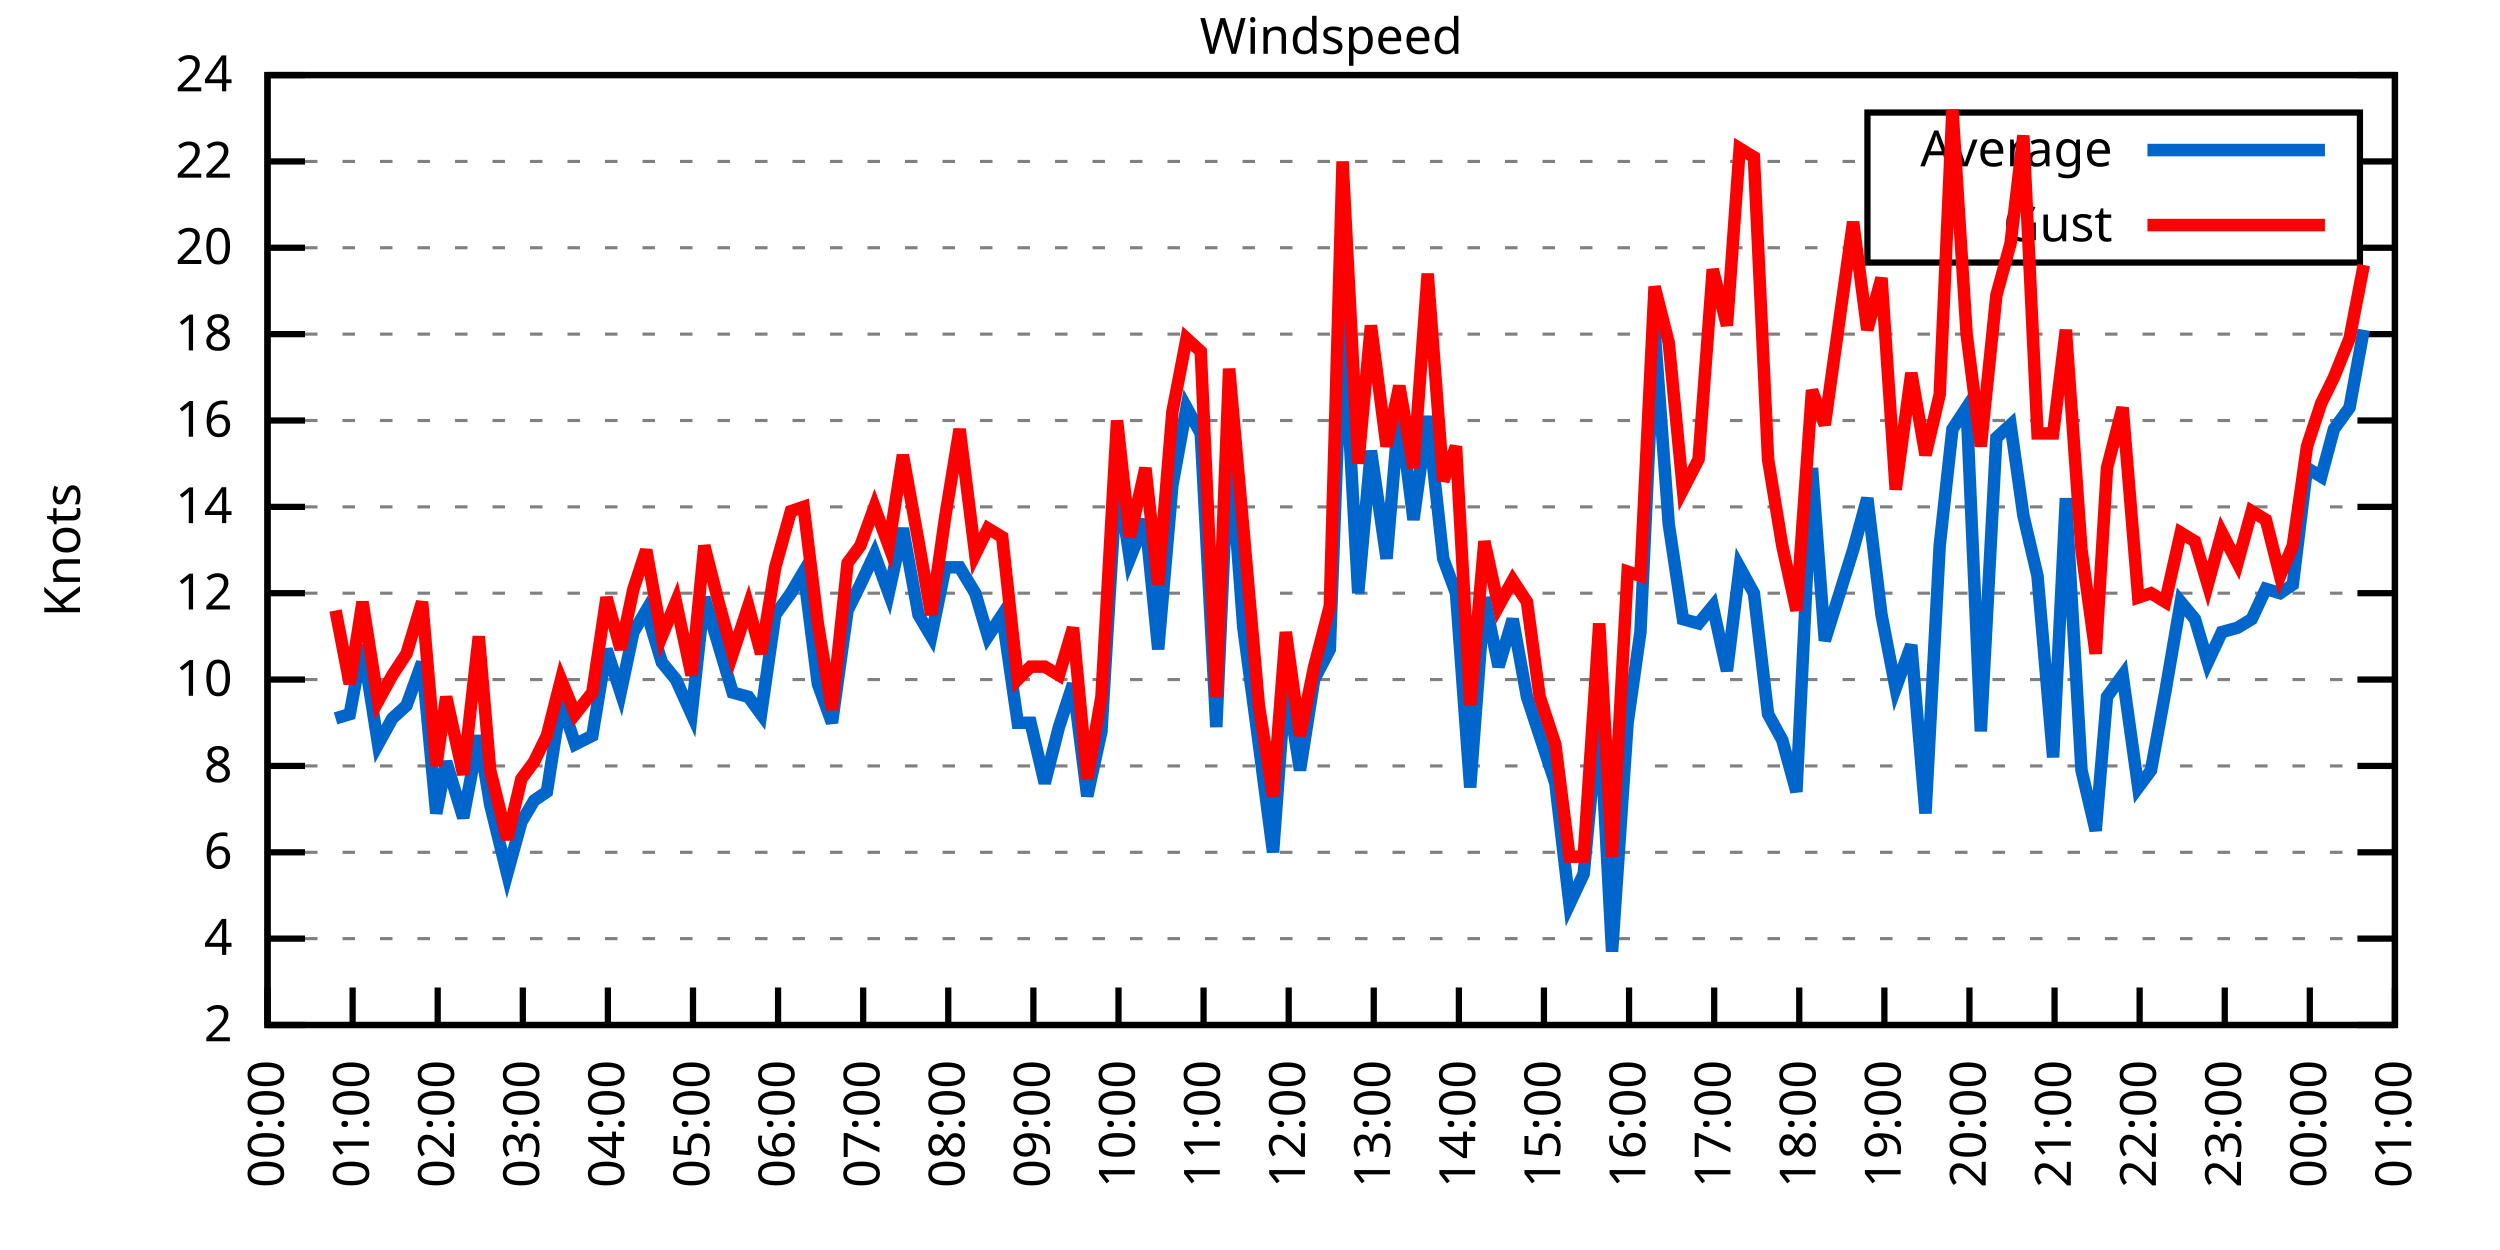
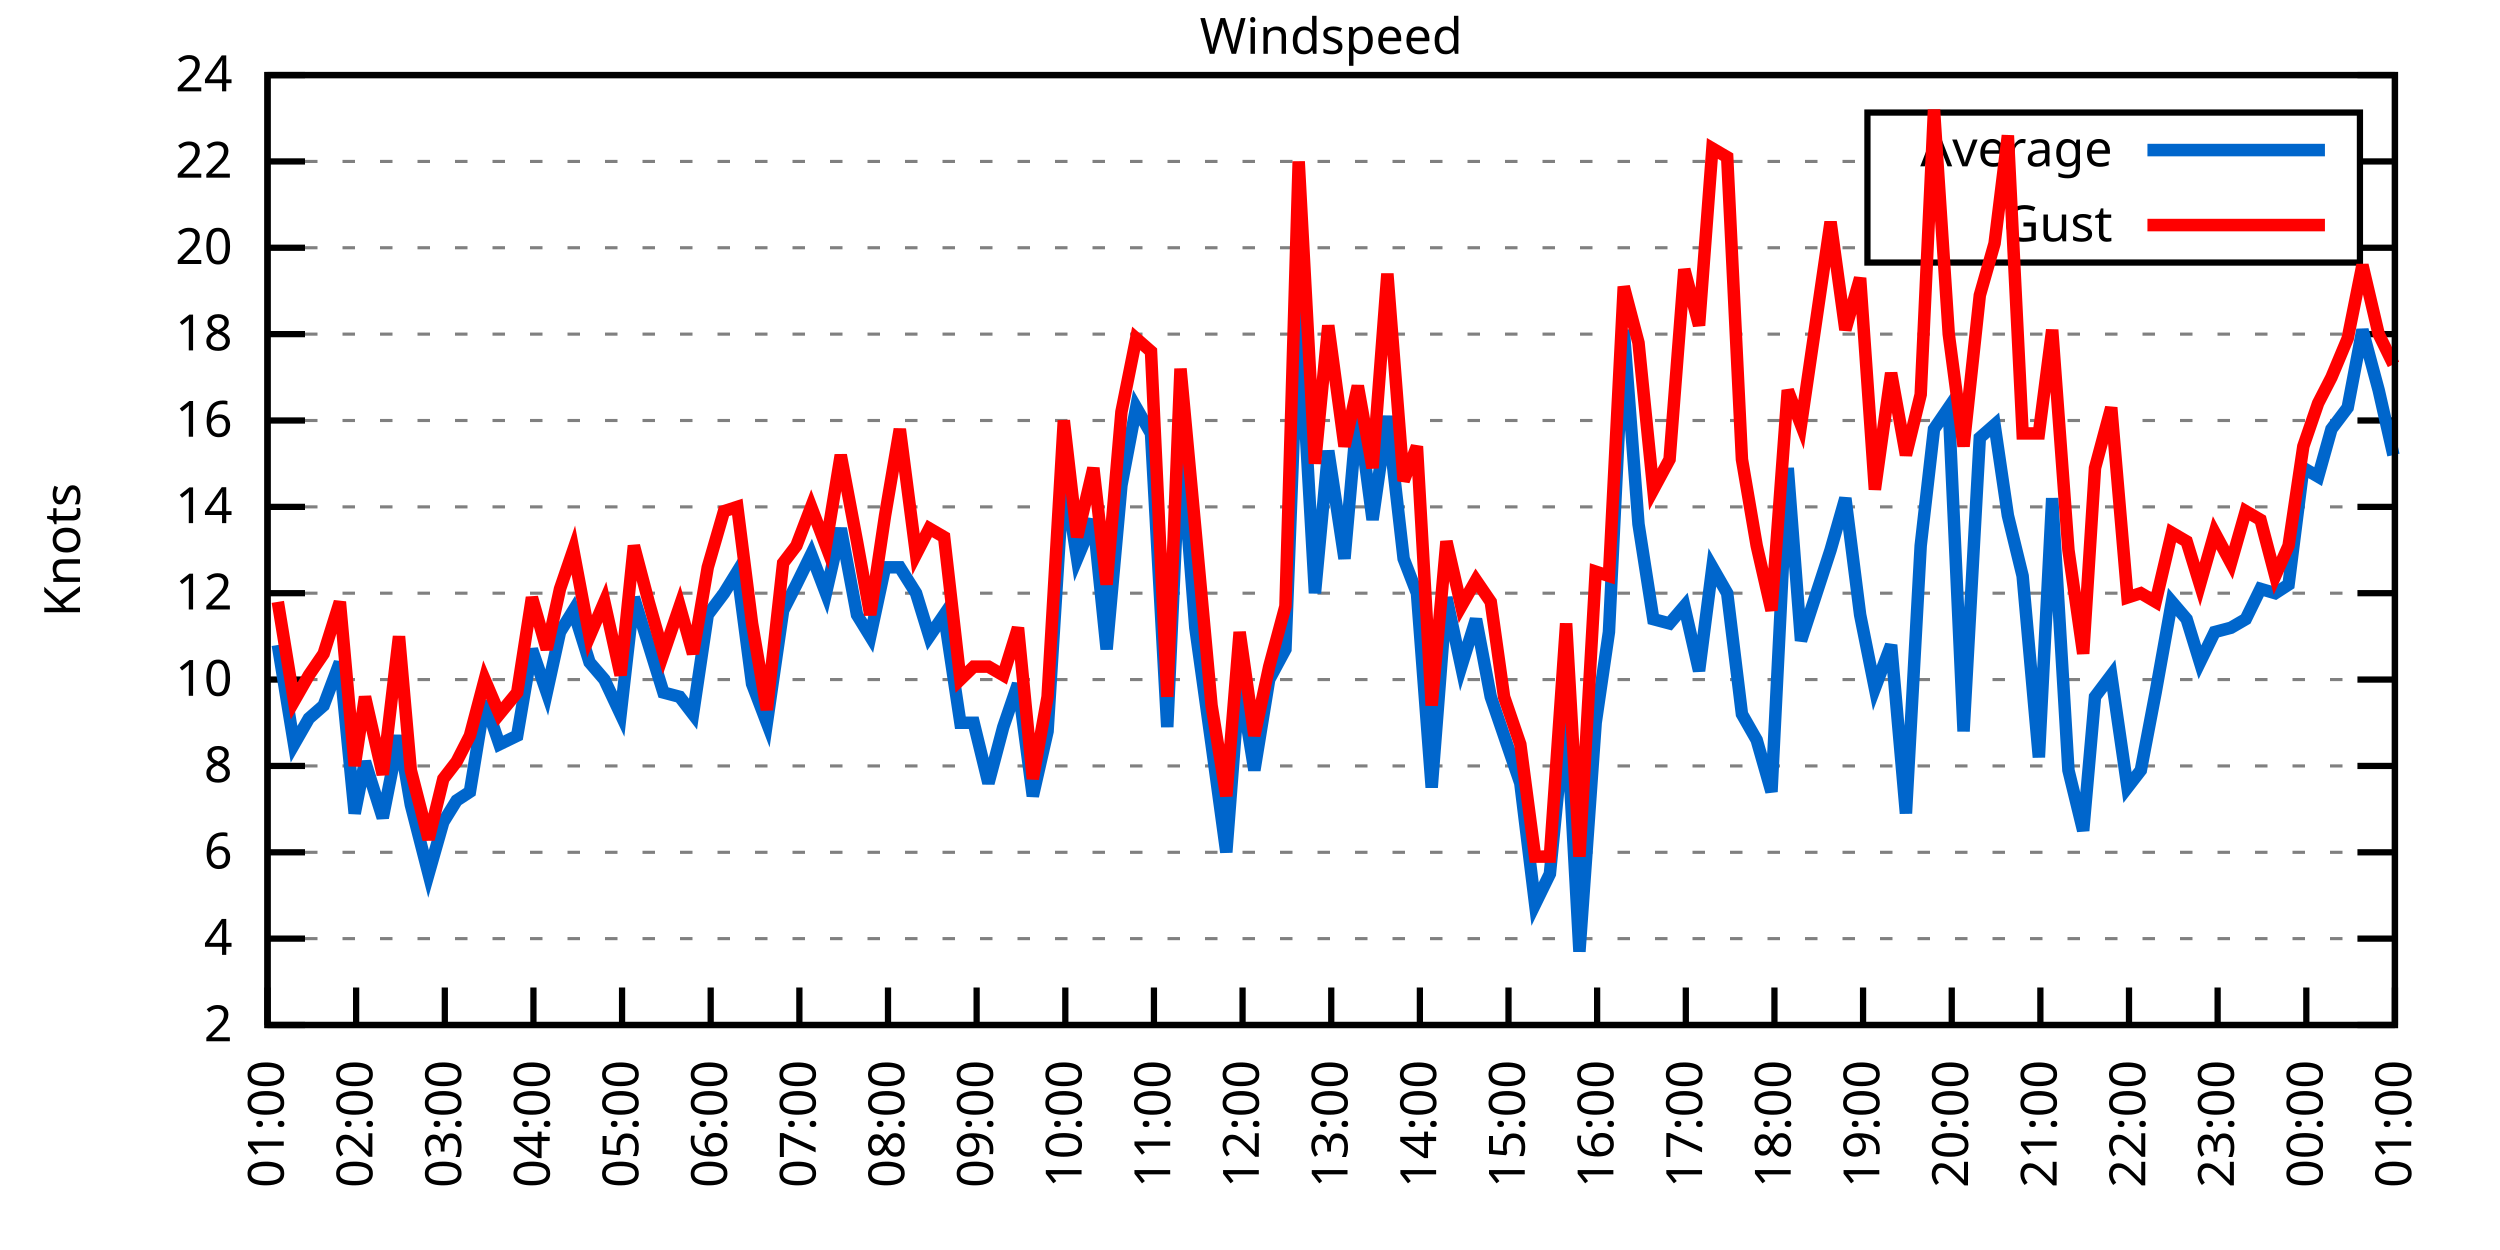
<svg xmlns="http://www.w3.org/2000/svg" xmlns:xlink="http://www.w3.org/1999/xlink" width="400" height="200" viewBox="0 0 400 200">
  <g id="gnuplot_canvas">
    <rect x="0" y="0" width="400" height="200" fill="none" />
    <defs>
      <circle id="gpDot" r="0.5" stroke-width="0.5" stroke="currentColor" />
      <path id="gpPt0" stroke-width="0.333" stroke="currentColor" d="M-1,0 h2 M0,-1 v2" />
      <path id="gpPt1" stroke-width="0.333" stroke="currentColor" d="M-1,-1 L1,1 M1,-1 L-1,1" />
      <path id="gpPt2" stroke-width="0.333" stroke="currentColor" d="M-1,0 L1,0 M0,-1 L0,1 M-1,-1 L1,1 M-1,1 L1,-1" />
      <rect id="gpPt3" stroke-width="0.333" stroke="currentColor" x="-1" y="-1" width="2" height="2" />
      <rect id="gpPt4" stroke-width="0.333" stroke="currentColor" fill="currentColor" x="-1" y="-1" width="2" height="2" />
      <circle id="gpPt5" stroke-width="0.333" stroke="currentColor" cx="0" cy="0" r="1" />
      <use xlink:href="#gpPt5" id="gpPt6" fill="currentColor" stroke="none" />
      <path id="gpPt7" stroke-width="0.333" stroke="currentColor" d="M0,-1.33 L-1.33,0.67 L1.33,0.67 z" />
      <use xlink:href="#gpPt7" id="gpPt8" fill="currentColor" stroke="none" />
      <use xlink:href="#gpPt7" id="gpPt9" stroke="currentColor" transform="rotate(180)" />
      <use xlink:href="#gpPt9" id="gpPt10" fill="currentColor" stroke="none" />
      <use xlink:href="#gpPt3" id="gpPt11" stroke="currentColor" transform="rotate(45)" />
      <use xlink:href="#gpPt11" id="gpPt12" fill="currentColor" stroke="none" />
      <path id="gpPt13" stroke-width="0.333" stroke="currentColor" d="M0,1.330 L1.265,0.411 L0.782,-1.067 L-0.782,-1.076 L-1.265,0.411 z" />
      <use xlink:href="#gpPt13" id="gpPt14" fill="currentColor" stroke="none" />
      <filter id="textbox" filterUnits="objectBoundingBox" x="0" y="0" height="1" width="1">
        <feFlood flood-color="white" flood-opacity="1" result="bgnd" />
        <feComposite in="SourceGraphic" in2="bgnd" operator="atop" />
      </filter>
      <filter id="greybox" filterUnits="objectBoundingBox" x="0" y="0" height="1" width="1">
        <feFlood flood-color="lightgrey" flood-opacity="1" result="grey" />
        <feComposite in="SourceGraphic" in2="grey" operator="atop" />
      </filter>
    </defs>
    <g fill="none" color="white" stroke="currentColor" stroke-width="1.00" stroke-linecap="butt" stroke-linejoin="miter">
</g>
    <g fill="none" color="black" stroke="currentColor" stroke-width="1.00" stroke-linecap="butt" stroke-linejoin="miter">
      <g stroke="none" shape-rendering="crispEdges">
        <polygon fill="rgb(255, 255, 255)" points="42.80,164.00 383.18,164.00 383.18,12.02 42.80,12.02 " />
      </g>
    </g>
    <g fill="none" color="black" stroke="currentColor" stroke-width="1.00" stroke-linecap="butt" stroke-linejoin="miter">
</g>
    <g fill="none" color="black" stroke="black" stroke-width="0.50" stroke-linecap="butt" stroke-linejoin="miter">
</g>
    <g fill="none" color="gray" stroke="currentColor" stroke-width="0.50" stroke-linecap="butt" stroke-linejoin="miter">
      <path stroke="gray" stroke-dasharray="2,4" class="gridline" d="M42.80,164.00 L383.19,164.00  " />
    </g>
    <g fill="none" color="gray" stroke="gray" stroke-width="1.00" stroke-linecap="butt" stroke-linejoin="miter">
</g>
    <g fill="none" color="black" stroke="currentColor" stroke-width="1.00" stroke-linecap="butt" stroke-linejoin="miter">
      <path stroke="black" d="M42.80,164.00 L48.80,164.00 M383.19,164.00 L377.19,164.00  " />
      <g transform="translate(37.20,166.60)" stroke="none" fill="black" font-family="Sans" font-size="8.00" text-anchor="end">
        <text>
          <tspan font-family="Sans"> 2</tspan>
        </text>
      </g>
    </g>
    <g fill="none" color="black" stroke="currentColor" stroke-width="1.00" stroke-linecap="butt" stroke-linejoin="miter">
</g>
    <g fill="none" color="black" stroke="black" stroke-width="0.50" stroke-linecap="butt" stroke-linejoin="miter">
</g>
    <g fill="none" color="gray" stroke="currentColor" stroke-width="0.50" stroke-linecap="butt" stroke-linejoin="miter">
      <path stroke="gray" stroke-dasharray="2,4" class="gridline" d="M42.80,150.18 L383.19,150.18  " />
    </g>
    <g fill="none" color="gray" stroke="gray" stroke-width="1.00" stroke-linecap="butt" stroke-linejoin="miter">
</g>
    <g fill="none" color="black" stroke="currentColor" stroke-width="1.00" stroke-linecap="butt" stroke-linejoin="miter">
      <path stroke="black" d="M42.80,150.18 L48.80,150.18 M383.19,150.18 L377.19,150.18  " />
      <g transform="translate(37.20,152.78)" stroke="none" fill="black" font-family="Sans" font-size="8.00" text-anchor="end">
        <text>
          <tspan font-family="Sans"> 4</tspan>
        </text>
      </g>
    </g>
    <g fill="none" color="black" stroke="currentColor" stroke-width="1.00" stroke-linecap="butt" stroke-linejoin="miter">
</g>
    <g fill="none" color="black" stroke="black" stroke-width="0.50" stroke-linecap="butt" stroke-linejoin="miter">
</g>
    <g fill="none" color="gray" stroke="currentColor" stroke-width="0.50" stroke-linecap="butt" stroke-linejoin="miter">
      <path stroke="gray" stroke-dasharray="2,4" class="gridline" d="M42.80,136.37 L383.19,136.37  " />
    </g>
    <g fill="none" color="gray" stroke="gray" stroke-width="1.00" stroke-linecap="butt" stroke-linejoin="miter">
</g>
    <g fill="none" color="black" stroke="currentColor" stroke-width="1.00" stroke-linecap="butt" stroke-linejoin="miter">
      <path stroke="black" d="M42.80,136.37 L48.80,136.37 M383.19,136.37 L377.19,136.37  " />
      <g transform="translate(37.20,138.97)" stroke="none" fill="black" font-family="Sans" font-size="8.00" text-anchor="end">
        <text>
          <tspan font-family="Sans"> 6</tspan>
        </text>
      </g>
    </g>
    <g fill="none" color="black" stroke="currentColor" stroke-width="1.00" stroke-linecap="butt" stroke-linejoin="miter">
</g>
    <g fill="none" color="black" stroke="black" stroke-width="0.50" stroke-linecap="butt" stroke-linejoin="miter">
</g>
    <g fill="none" color="gray" stroke="currentColor" stroke-width="0.50" stroke-linecap="butt" stroke-linejoin="miter">
      <path stroke="gray" stroke-dasharray="2,4" class="gridline" d="M42.80,122.55 L383.19,122.55  " />
    </g>
    <g fill="none" color="gray" stroke="gray" stroke-width="1.00" stroke-linecap="butt" stroke-linejoin="miter">
</g>
    <g fill="none" color="black" stroke="currentColor" stroke-width="1.00" stroke-linecap="butt" stroke-linejoin="miter">
      <path stroke="black" d="M42.80,122.55 L48.80,122.55 M383.19,122.55 L377.19,122.55  " />
      <g transform="translate(37.20,125.15)" stroke="none" fill="black" font-family="Sans" font-size="8.00" text-anchor="end">
        <text>
          <tspan font-family="Sans"> 8</tspan>
        </text>
      </g>
    </g>
    <g fill="none" color="black" stroke="currentColor" stroke-width="1.00" stroke-linecap="butt" stroke-linejoin="miter">
</g>
    <g fill="none" color="black" stroke="black" stroke-width="0.50" stroke-linecap="butt" stroke-linejoin="miter">
</g>
    <g fill="none" color="gray" stroke="currentColor" stroke-width="0.50" stroke-linecap="butt" stroke-linejoin="miter">
      <path stroke="gray" stroke-dasharray="2,4" class="gridline" d="M42.80,108.73 L383.19,108.73  " />
    </g>
    <g fill="none" color="gray" stroke="gray" stroke-width="1.00" stroke-linecap="butt" stroke-linejoin="miter">
</g>
    <g fill="none" color="black" stroke="currentColor" stroke-width="1.00" stroke-linecap="butt" stroke-linejoin="miter">
      <path stroke="black" d="M42.80,108.73 L48.80,108.73 M383.19,108.73 L377.19,108.73  " />
      <g transform="translate(37.20,111.33)" stroke="none" fill="black" font-family="Sans" font-size="8.00" text-anchor="end">
        <text>
          <tspan font-family="Sans"> 10</tspan>
        </text>
      </g>
    </g>
    <g fill="none" color="black" stroke="currentColor" stroke-width="1.00" stroke-linecap="butt" stroke-linejoin="miter">
</g>
    <g fill="none" color="black" stroke="black" stroke-width="0.50" stroke-linecap="butt" stroke-linejoin="miter">
</g>
    <g fill="none" color="gray" stroke="currentColor" stroke-width="0.50" stroke-linecap="butt" stroke-linejoin="miter">
      <path stroke="gray" stroke-dasharray="2,4" class="gridline" d="M42.80,94.91 L383.19,94.91  " />
    </g>
    <g fill="none" color="gray" stroke="gray" stroke-width="1.00" stroke-linecap="butt" stroke-linejoin="miter">
</g>
    <g fill="none" color="black" stroke="currentColor" stroke-width="1.00" stroke-linecap="butt" stroke-linejoin="miter">
      <path stroke="black" d="M42.80,94.91 L48.80,94.91 M383.19,94.91 L377.19,94.91  " />
      <g transform="translate(37.20,97.51)" stroke="none" fill="black" font-family="Sans" font-size="8.00" text-anchor="end">
        <text>
          <tspan font-family="Sans"> 12</tspan>
        </text>
      </g>
    </g>
    <g fill="none" color="black" stroke="currentColor" stroke-width="1.00" stroke-linecap="butt" stroke-linejoin="miter">
</g>
    <g fill="none" color="black" stroke="black" stroke-width="0.50" stroke-linecap="butt" stroke-linejoin="miter">
</g>
    <g fill="none" color="gray" stroke="currentColor" stroke-width="0.50" stroke-linecap="butt" stroke-linejoin="miter">
      <path stroke="gray" stroke-dasharray="2,4" class="gridline" d="M42.80,81.10 L383.19,81.10  " />
    </g>
    <g fill="none" color="gray" stroke="gray" stroke-width="1.00" stroke-linecap="butt" stroke-linejoin="miter">
</g>
    <g fill="none" color="black" stroke="currentColor" stroke-width="1.00" stroke-linecap="butt" stroke-linejoin="miter">
      <path stroke="black" d="M42.80,81.10 L48.80,81.10 M383.19,81.10 L377.19,81.10  " />
      <g transform="translate(37.20,83.70)" stroke="none" fill="black" font-family="Sans" font-size="8.00" text-anchor="end">
        <text>
          <tspan font-family="Sans"> 14</tspan>
        </text>
      </g>
    </g>
    <g fill="none" color="black" stroke="currentColor" stroke-width="1.00" stroke-linecap="butt" stroke-linejoin="miter">
</g>
    <g fill="none" color="black" stroke="black" stroke-width="0.50" stroke-linecap="butt" stroke-linejoin="miter">
</g>
    <g fill="none" color="gray" stroke="currentColor" stroke-width="0.50" stroke-linecap="butt" stroke-linejoin="miter">
      <path stroke="gray" stroke-dasharray="2,4" class="gridline" d="M42.80,67.28 L383.19,67.28  " />
    </g>
    <g fill="none" color="gray" stroke="gray" stroke-width="1.00" stroke-linecap="butt" stroke-linejoin="miter">
</g>
    <g fill="none" color="black" stroke="currentColor" stroke-width="1.00" stroke-linecap="butt" stroke-linejoin="miter">
      <path stroke="black" d="M42.80,67.28 L48.80,67.28 M383.19,67.28 L377.19,67.28  " />
      <g transform="translate(37.20,69.88)" stroke="none" fill="black" font-family="Sans" font-size="8.00" text-anchor="end">
        <text>
          <tspan font-family="Sans"> 16</tspan>
        </text>
      </g>
    </g>
    <g fill="none" color="black" stroke="currentColor" stroke-width="1.00" stroke-linecap="butt" stroke-linejoin="miter">
</g>
    <g fill="none" color="black" stroke="black" stroke-width="0.50" stroke-linecap="butt" stroke-linejoin="miter">
</g>
    <g fill="none" color="gray" stroke="currentColor" stroke-width="0.50" stroke-linecap="butt" stroke-linejoin="miter">
      <path stroke="gray" stroke-dasharray="2,4" class="gridline" d="M42.80,53.46 L383.19,53.46  " />
    </g>
    <g fill="none" color="gray" stroke="gray" stroke-width="1.00" stroke-linecap="butt" stroke-linejoin="miter">
</g>
    <g fill="none" color="black" stroke="currentColor" stroke-width="1.00" stroke-linecap="butt" stroke-linejoin="miter">
      <path stroke="black" d="M42.80,53.46 L48.80,53.46 M383.19,53.46 L377.19,53.46  " />
      <g transform="translate(37.20,56.06)" stroke="none" fill="black" font-family="Sans" font-size="8.00" text-anchor="end">
        <text>
          <tspan font-family="Sans"> 18</tspan>
        </text>
      </g>
    </g>
    <g fill="none" color="black" stroke="currentColor" stroke-width="1.00" stroke-linecap="butt" stroke-linejoin="miter">
</g>
    <g fill="none" color="black" stroke="black" stroke-width="0.50" stroke-linecap="butt" stroke-linejoin="miter">
</g>
    <g fill="none" color="gray" stroke="currentColor" stroke-width="0.50" stroke-linecap="butt" stroke-linejoin="miter">
      <path stroke="gray" stroke-dasharray="2,4" class="gridline" d="M42.80,39.64 L298.79,39.64 M377.59,39.64 L383.19,39.64  " />
    </g>
    <g fill="none" color="gray" stroke="gray" stroke-width="1.00" stroke-linecap="butt" stroke-linejoin="miter">
</g>
    <g fill="none" color="black" stroke="currentColor" stroke-width="1.00" stroke-linecap="butt" stroke-linejoin="miter">
      <path stroke="black" d="M42.80,39.64 L48.80,39.64 M383.19,39.64 L377.19,39.64  " />
      <g transform="translate(37.20,42.24)" stroke="none" fill="black" font-family="Sans" font-size="8.00" text-anchor="end">
        <text>
          <tspan font-family="Sans"> 20</tspan>
        </text>
      </g>
    </g>
    <g fill="none" color="black" stroke="currentColor" stroke-width="1.00" stroke-linecap="butt" stroke-linejoin="miter">
</g>
    <g fill="none" color="black" stroke="black" stroke-width="0.50" stroke-linecap="butt" stroke-linejoin="miter">
</g>
    <g fill="none" color="gray" stroke="currentColor" stroke-width="0.50" stroke-linecap="butt" stroke-linejoin="miter">
      <path stroke="gray" stroke-dasharray="2,4" class="gridline" d="M42.80,25.83 L298.79,25.83 M377.59,25.83 L383.19,25.83  " />
    </g>
    <g fill="none" color="gray" stroke="gray" stroke-width="1.00" stroke-linecap="butt" stroke-linejoin="miter">
</g>
    <g fill="none" color="black" stroke="currentColor" stroke-width="1.00" stroke-linecap="butt" stroke-linejoin="miter">
      <path stroke="black" d="M42.80,25.83 L48.80,25.83 M383.19,25.83 L377.19,25.83  " />
      <g transform="translate(37.20,28.43)" stroke="none" fill="black" font-family="Sans" font-size="8.00" text-anchor="end">
        <text>
          <tspan font-family="Sans"> 22</tspan>
        </text>
      </g>
    </g>
    <g fill="none" color="black" stroke="currentColor" stroke-width="1.00" stroke-linecap="butt" stroke-linejoin="miter">
</g>
    <g fill="none" color="black" stroke="black" stroke-width="0.50" stroke-linecap="butt" stroke-linejoin="miter">
</g>
    <g fill="none" color="gray" stroke="currentColor" stroke-width="0.50" stroke-linecap="butt" stroke-linejoin="miter">
      <path stroke="gray" stroke-dasharray="2,4" class="gridline" d="M42.80,12.01 L383.19,12.01  " />
    </g>
    <g fill="none" color="gray" stroke="gray" stroke-width="1.00" stroke-linecap="butt" stroke-linejoin="miter">
</g>
    <g fill="none" color="black" stroke="currentColor" stroke-width="1.00" stroke-linecap="butt" stroke-linejoin="miter">
      <path stroke="black" d="M42.80,12.01 L48.80,12.01 M383.19,12.01 L377.19,12.01  " />
      <g transform="translate(37.20,14.61)" stroke="none" fill="black" font-family="Sans" font-size="8.00" text-anchor="end">
        <text>
          <tspan font-family="Sans"> 24</tspan>
        </text>
      </g>
    </g>
    <g fill="none" color="black" stroke="currentColor" stroke-width="1.00" stroke-linecap="butt" stroke-linejoin="miter">
      <path stroke="black" d="M42.80,164.00 L42.80,158.00  " />
      <g transform="translate(45.40,169.60) rotate(270.00)" stroke="none" fill="black" font-family="Sans" font-size="8.00" text-anchor="end">
        <text>
-           <tspan font-family="Sans">00:00</tspan>
-         </text>
-       </g>
-     </g>
-     <g fill="none" color="black" stroke="currentColor" stroke-width="1.00" stroke-linecap="butt" stroke-linejoin="miter">
-       <path stroke="black" d="M56.42,164.00 L56.42,158.00  " />
-       <g transform="translate(59.02,169.60) rotate(270.00)" stroke="none" fill="black" font-family="Sans" font-size="8.00" text-anchor="end">
-         <text>
          <tspan font-family="Sans">01:00</tspan>
        </text>
      </g>
    </g>
    <g fill="none" color="black" stroke="currentColor" stroke-width="1.00" stroke-linecap="butt" stroke-linejoin="miter">
-       <path stroke="black" d="M70.03,164.00 L70.03,158.00  " />
-       <g transform="translate(72.63,169.60) rotate(270.00)" stroke="none" fill="black" font-family="Sans" font-size="8.00" text-anchor="end">
+       <path stroke="black" d="M56.98,164.00 L56.98,158.00  " />
+       <g transform="translate(59.58,169.60) rotate(270.00)" stroke="none" fill="black" font-family="Sans" font-size="8.00" text-anchor="end">
        <text>
          <tspan font-family="Sans">02:00</tspan>
        </text>
      </g>
    </g>
    <g fill="none" color="black" stroke="currentColor" stroke-width="1.00" stroke-linecap="butt" stroke-linejoin="miter">
-       <path stroke="black" d="M83.65,164.00 L83.65,158.00  " />
-       <g transform="translate(86.25,169.60) rotate(270.00)" stroke="none" fill="black" font-family="Sans" font-size="8.00" text-anchor="end">
+       <path stroke="black" d="M71.17,164.00 L71.17,158.00  " />
+       <g transform="translate(73.77,169.60) rotate(270.00)" stroke="none" fill="black" font-family="Sans" font-size="8.00" text-anchor="end">
        <text>
          <tspan font-family="Sans">03:00</tspan>
        </text>
      </g>
    </g>
    <g fill="none" color="black" stroke="currentColor" stroke-width="1.00" stroke-linecap="butt" stroke-linejoin="miter">
-       <path stroke="black" d="M97.26,164.00 L97.26,158.00  " />
-       <g transform="translate(99.86,169.60) rotate(270.00)" stroke="none" fill="black" font-family="Sans" font-size="8.00" text-anchor="end">
+       <path stroke="black" d="M85.35,164.00 L85.35,158.00  " />
+       <g transform="translate(87.95,169.60) rotate(270.00)" stroke="none" fill="black" font-family="Sans" font-size="8.00" text-anchor="end">
        <text>
          <tspan font-family="Sans">04:00</tspan>
        </text>
      </g>
    </g>
    <g fill="none" color="black" stroke="currentColor" stroke-width="1.00" stroke-linecap="butt" stroke-linejoin="miter">
-       <path stroke="black" d="M110.88,164.00 L110.88,158.00  " />
-       <g transform="translate(113.48,169.60) rotate(270.00)" stroke="none" fill="black" font-family="Sans" font-size="8.00" text-anchor="end">
+       <path stroke="black" d="M99.53,164.00 L99.53,158.00  " />
+       <g transform="translate(102.13,169.60) rotate(270.00)" stroke="none" fill="black" font-family="Sans" font-size="8.00" text-anchor="end">
        <text>
          <tspan font-family="Sans">05:00</tspan>
        </text>
      </g>
    </g>
    <g fill="none" color="black" stroke="currentColor" stroke-width="1.00" stroke-linecap="butt" stroke-linejoin="miter">
-       <path stroke="black" d="M124.49,164.00 L124.49,158.00  " />
-       <g transform="translate(127.09,169.60) rotate(270.00)" stroke="none" fill="black" font-family="Sans" font-size="8.00" text-anchor="end">
+       <path stroke="black" d="M113.71,164.00 L113.71,158.00  " />
+       <g transform="translate(116.31,169.60) rotate(270.00)" stroke="none" fill="black" font-family="Sans" font-size="8.00" text-anchor="end">
        <text>
          <tspan font-family="Sans">06:00</tspan>
        </text>
      </g>
    </g>
    <g fill="none" color="black" stroke="currentColor" stroke-width="1.00" stroke-linecap="butt" stroke-linejoin="miter">
-       <path stroke="black" d="M138.11,164.00 L138.11,158.00  " />
-       <g transform="translate(140.71,169.60) rotate(270.00)" stroke="none" fill="black" font-family="Sans" font-size="8.00" text-anchor="end">
+       <path stroke="black" d="M127.90,164.00 L127.90,158.00  " />
+       <g transform="translate(130.50,169.60) rotate(270.00)" stroke="none" fill="black" font-family="Sans" font-size="8.00" text-anchor="end">
        <text>
          <tspan font-family="Sans">07:00</tspan>
        </text>
      </g>
    </g>
    <g fill="none" color="black" stroke="currentColor" stroke-width="1.00" stroke-linecap="butt" stroke-linejoin="miter">
-       <path stroke="black" d="M151.72,164.00 L151.72,158.00  " />
-       <g transform="translate(154.32,169.60) rotate(270.00)" stroke="none" fill="black" font-family="Sans" font-size="8.00" text-anchor="end">
+       <path stroke="black" d="M142.08,164.00 L142.08,158.00  " />
+       <g transform="translate(144.68,169.60) rotate(270.00)" stroke="none" fill="black" font-family="Sans" font-size="8.00" text-anchor="end">
        <text>
          <tspan font-family="Sans">08:00</tspan>
        </text>
      </g>
    </g>
    <g fill="none" color="black" stroke="currentColor" stroke-width="1.00" stroke-linecap="butt" stroke-linejoin="miter">
-       <path stroke="black" d="M165.34,164.00 L165.34,158.00  " />
-       <g transform="translate(167.94,169.60) rotate(270.00)" stroke="none" fill="black" font-family="Sans" font-size="8.00" text-anchor="end">
+       <path stroke="black" d="M156.26,164.00 L156.26,158.00  " />
+       <g transform="translate(158.86,169.60) rotate(270.00)" stroke="none" fill="black" font-family="Sans" font-size="8.00" text-anchor="end">
        <text>
          <tspan font-family="Sans">09:00</tspan>
        </text>
      </g>
    </g>
    <g fill="none" color="black" stroke="currentColor" stroke-width="1.00" stroke-linecap="butt" stroke-linejoin="miter">
-       <path stroke="black" d="M178.96,164.00 L178.96,158.00  " />
-       <g transform="translate(181.56,169.60) rotate(270.00)" stroke="none" fill="black" font-family="Sans" font-size="8.00" text-anchor="end">
+       <path stroke="black" d="M170.45,164.00 L170.45,158.00  " />
+       <g transform="translate(173.05,169.60) rotate(270.00)" stroke="none" fill="black" font-family="Sans" font-size="8.00" text-anchor="end">
        <text>
          <tspan font-family="Sans">10:00</tspan>
        </text>
      </g>
    </g>
    <g fill="none" color="black" stroke="currentColor" stroke-width="1.00" stroke-linecap="butt" stroke-linejoin="miter">
-       <path stroke="black" d="M192.57,164.00 L192.57,158.00  " />
-       <g transform="translate(195.17,169.60) rotate(270.00)" stroke="none" fill="black" font-family="Sans" font-size="8.00" text-anchor="end">
+       <path stroke="black" d="M184.63,164.00 L184.63,158.00  " />
+       <g transform="translate(187.23,169.60) rotate(270.00)" stroke="none" fill="black" font-family="Sans" font-size="8.00" text-anchor="end">
        <text>
          <tspan font-family="Sans">11:00</tspan>
        </text>
      </g>
    </g>
    <g fill="none" color="black" stroke="currentColor" stroke-width="1.00" stroke-linecap="butt" stroke-linejoin="miter">
-       <path stroke="black" d="M206.19,164.00 L206.19,158.00  " />
-       <g transform="translate(208.79,169.60) rotate(270.00)" stroke="none" fill="black" font-family="Sans" font-size="8.00" text-anchor="end">
+       <path stroke="black" d="M198.81,164.00 L198.81,158.00  " />
+       <g transform="translate(201.41,169.60) rotate(270.00)" stroke="none" fill="black" font-family="Sans" font-size="8.00" text-anchor="end">
        <text>
          <tspan font-family="Sans">12:00</tspan>
        </text>
      </g>
    </g>
    <g fill="none" color="black" stroke="currentColor" stroke-width="1.00" stroke-linecap="butt" stroke-linejoin="miter">
-       <path stroke="black" d="M219.80,164.00 L219.80,158.00  " />
-       <g transform="translate(222.40,169.60) rotate(270.00)" stroke="none" fill="black" font-family="Sans" font-size="8.00" text-anchor="end">
+       <path stroke="black" d="M213.00,164.00 L213.00,158.00  " />
+       <g transform="translate(215.60,169.60) rotate(270.00)" stroke="none" fill="black" font-family="Sans" font-size="8.00" text-anchor="end">
        <text>
          <tspan font-family="Sans">13:00</tspan>
        </text>
      </g>
    </g>
    <g fill="none" color="black" stroke="currentColor" stroke-width="1.00" stroke-linecap="butt" stroke-linejoin="miter">
-       <path stroke="black" d="M233.42,164.00 L233.42,158.00  " />
-       <g transform="translate(236.02,169.60) rotate(270.00)" stroke="none" fill="black" font-family="Sans" font-size="8.00" text-anchor="end">
+       <path stroke="black" d="M227.18,164.00 L227.18,158.00  " />
+       <g transform="translate(229.78,169.60) rotate(270.00)" stroke="none" fill="black" font-family="Sans" font-size="8.00" text-anchor="end">
        <text>
          <tspan font-family="Sans">14:00</tspan>
        </text>
      </g>
    </g>
    <g fill="none" color="black" stroke="currentColor" stroke-width="1.00" stroke-linecap="butt" stroke-linejoin="miter">
-       <path stroke="black" d="M247.03,164.00 L247.03,158.00  " />
-       <g transform="translate(249.63,169.60) rotate(270.00)" stroke="none" fill="black" font-family="Sans" font-size="8.00" text-anchor="end">
+       <path stroke="black" d="M241.36,164.00 L241.36,158.00  " />
+       <g transform="translate(243.96,169.60) rotate(270.00)" stroke="none" fill="black" font-family="Sans" font-size="8.00" text-anchor="end">
        <text>
          <tspan font-family="Sans">15:00</tspan>
        </text>
      </g>
    </g>
    <g fill="none" color="black" stroke="currentColor" stroke-width="1.00" stroke-linecap="butt" stroke-linejoin="miter">
-       <path stroke="black" d="M260.65,164.00 L260.65,158.00  " />
-       <g transform="translate(263.25,169.60) rotate(270.00)" stroke="none" fill="black" font-family="Sans" font-size="8.00" text-anchor="end">
+       <path stroke="black" d="M255.54,164.00 L255.54,158.00  " />
+       <g transform="translate(258.14,169.60) rotate(270.00)" stroke="none" fill="black" font-family="Sans" font-size="8.00" text-anchor="end">
        <text>
          <tspan font-family="Sans">16:00</tspan>
        </text>
      </g>
    </g>
    <g fill="none" color="black" stroke="currentColor" stroke-width="1.00" stroke-linecap="butt" stroke-linejoin="miter">
-       <path stroke="black" d="M274.27,164.00 L274.27,158.00  " />
-       <g transform="translate(276.87,169.60) rotate(270.00)" stroke="none" fill="black" font-family="Sans" font-size="8.00" text-anchor="end">
+       <path stroke="black" d="M269.73,164.00 L269.73,158.00  " />
+       <g transform="translate(272.33,169.60) rotate(270.00)" stroke="none" fill="black" font-family="Sans" font-size="8.00" text-anchor="end">
        <text>
          <tspan font-family="Sans">17:00</tspan>
        </text>
      </g>
    </g>
    <g fill="none" color="black" stroke="currentColor" stroke-width="1.00" stroke-linecap="butt" stroke-linejoin="miter">
-       <path stroke="black" d="M287.88,164.00 L287.88,158.00  " />
-       <g transform="translate(290.48,169.60) rotate(270.00)" stroke="none" fill="black" font-family="Sans" font-size="8.00" text-anchor="end">
+       <path stroke="black" d="M283.91,164.00 L283.91,158.00  " />
+       <g transform="translate(286.51,169.60) rotate(270.00)" stroke="none" fill="black" font-family="Sans" font-size="8.00" text-anchor="end">
        <text>
          <tspan font-family="Sans">18:00</tspan>
        </text>
      </g>
    </g>
    <g fill="none" color="black" stroke="currentColor" stroke-width="1.00" stroke-linecap="butt" stroke-linejoin="miter">
-       <path stroke="black" d="M301.50,164.00 L301.50,158.00  " />
-       <g transform="translate(304.10,169.60) rotate(270.00)" stroke="none" fill="black" font-family="Sans" font-size="8.00" text-anchor="end">
+       <path stroke="black" d="M298.09,164.00 L298.09,158.00  " />
+       <g transform="translate(300.69,169.60) rotate(270.00)" stroke="none" fill="black" font-family="Sans" font-size="8.00" text-anchor="end">
        <text>
          <tspan font-family="Sans">19:00</tspan>
        </text>
      </g>
    </g>
    <g fill="none" color="black" stroke="currentColor" stroke-width="1.00" stroke-linecap="butt" stroke-linejoin="miter">
-       <path stroke="black" d="M315.11,164.00 L315.11,158.00  " />
-       <g transform="translate(317.71,169.60) rotate(270.00)" stroke="none" fill="black" font-family="Sans" font-size="8.00" text-anchor="end">
+       <path stroke="black" d="M312.28,164.00 L312.28,158.00  " />
+       <g transform="translate(314.88,169.60) rotate(270.00)" stroke="none" fill="black" font-family="Sans" font-size="8.00" text-anchor="end">
        <text>
          <tspan font-family="Sans">20:00</tspan>
        </text>
      </g>
    </g>
    <g fill="none" color="black" stroke="currentColor" stroke-width="1.00" stroke-linecap="butt" stroke-linejoin="miter">
-       <path stroke="black" d="M328.73,164.00 L328.73,158.00  " />
-       <g transform="translate(331.33,169.60) rotate(270.00)" stroke="none" fill="black" font-family="Sans" font-size="8.00" text-anchor="end">
+       <path stroke="black" d="M326.46,164.00 L326.46,158.00  " />
+       <g transform="translate(329.06,169.60) rotate(270.00)" stroke="none" fill="black" font-family="Sans" font-size="8.00" text-anchor="end">
        <text>
          <tspan font-family="Sans">21:00</tspan>
        </text>
      </g>
    </g>
    <g fill="none" color="black" stroke="currentColor" stroke-width="1.00" stroke-linecap="butt" stroke-linejoin="miter">
-       <path stroke="black" d="M342.34,164.00 L342.34,158.00  " />
-       <g transform="translate(344.94,169.60) rotate(270.00)" stroke="none" fill="black" font-family="Sans" font-size="8.00" text-anchor="end">
+       <path stroke="black" d="M340.64,164.00 L340.64,158.00  " />
+       <g transform="translate(343.24,169.60) rotate(270.00)" stroke="none" fill="black" font-family="Sans" font-size="8.00" text-anchor="end">
        <text>
          <tspan font-family="Sans">22:00</tspan>
        </text>
      </g>
    </g>
    <g fill="none" color="black" stroke="currentColor" stroke-width="1.00" stroke-linecap="butt" stroke-linejoin="miter">
-       <path stroke="black" d="M355.96,164.00 L355.96,158.00  " />
-       <g transform="translate(358.56,169.60) rotate(270.00)" stroke="none" fill="black" font-family="Sans" font-size="8.00" text-anchor="end">
+       <path stroke="black" d="M354.82,164.00 L354.82,158.00  " />
+       <g transform="translate(357.42,169.60) rotate(270.00)" stroke="none" fill="black" font-family="Sans" font-size="8.00" text-anchor="end">
        <text>
          <tspan font-family="Sans">23:00</tspan>
        </text>
      </g>
    </g>
    <g fill="none" color="black" stroke="currentColor" stroke-width="1.00" stroke-linecap="butt" stroke-linejoin="miter">
-       <path stroke="black" d="M369.57,164.00 L369.57,158.00  " />
-       <g transform="translate(372.17,169.60) rotate(270.00)" stroke="none" fill="black" font-family="Sans" font-size="8.00" text-anchor="end">
+       <path stroke="black" d="M369.01,164.00 L369.01,158.00  " />
+       <g transform="translate(371.61,169.60) rotate(270.00)" stroke="none" fill="black" font-family="Sans" font-size="8.00" text-anchor="end">
        <text>
          <tspan font-family="Sans">00:00</tspan>
        </text>
      </g>
    </g>
    <g fill="none" color="black" stroke="currentColor" stroke-width="1.00" stroke-linecap="butt" stroke-linejoin="miter">
      <path stroke="black" d="M383.19,164.00 L383.19,158.00  " />
      <g transform="translate(385.79,169.60) rotate(270.00)" stroke="none" fill="black" font-family="Sans" font-size="8.00" text-anchor="end">
        <text>
          <tspan font-family="Sans">01:00</tspan>
        </text>
      </g>
    </g>
    <g fill="none" color="black" stroke="currentColor" stroke-width="1.00" stroke-linecap="butt" stroke-linejoin="miter">
</g>
    <g fill="none" color="black" stroke="currentColor" stroke-width="1.00" stroke-linecap="butt" stroke-linejoin="miter">
      <path stroke="black" d="M42.80,12.01 L42.80,164.00 L383.19,164.00 L383.19,12.01 L42.80,12.01 Z  " />
    </g>
    <g fill="none" color="black" stroke="currentColor" stroke-width="1.00" stroke-linecap="butt" stroke-linejoin="miter">
</g>
    <g fill="none" color="black" stroke="currentColor" stroke-width="1.00" stroke-linecap="butt" stroke-linejoin="miter">
      <path stroke="black" d="M298.79,42.01 L298.79,18.01 L377.59,18.01 L377.59,42.01 L298.79,42.01 Z  " />
    </g>
    <g id="Windspeed_plot_1">
      <g fill="none" color="white" stroke="black" stroke-width="2.00" stroke-linecap="butt" stroke-linejoin="miter">
</g>
      <g fill="none" color="black" stroke="currentColor" stroke-width="2.00" stroke-linecap="butt" stroke-linejoin="miter">
        <g transform="translate(337.99,26.61)" stroke="none" fill="black" font-family="Sans" font-size="8.00" text-anchor="end">
          <text>
            <tspan font-family="Sans">Average</tspan>
          </text>
        </g>
      </g>
      <g fill="none" color="black" stroke="currentColor" stroke-width="2.00" stroke-linecap="butt" stroke-linejoin="miter">
-         <path stroke="rgb(  0, 102, 204)" d="M343.59,24.01 L371.99,24.01 M53.69,114.95 L55.96,114.26 L58.00,103.20 L60.50,119.09 L62.77,114.95 L65.04,112.88   L67.54,105.97 L69.80,130.15 L71.39,121.86 L74.12,130.84 L76.61,117.71 L78.43,128.77 L81.15,139.82 L83.42,131.53   L85.46,128.08 L87.50,126.69 L89.77,112.19 L92.04,119.09 L94.77,117.71 L97.04,103.89 L99.30,110.80 L101.35,101.13   L103.39,97.68 L105.89,105.97 L108.15,108.73 L110.65,114.26 L112.69,95.60 L114.96,103.20 L117.23,110.80 L119.73,111.49   L121.77,114.26 L124.04,98.37 L126.54,94.91 L128.58,91.46 L130.85,109.42 L133.12,115.64 L135.61,97.68 L137.66,93.53   L139.92,88.70 L142.19,94.91 L144.46,84.55 L146.96,98.37 L149.00,101.82 L151.27,90.77 L153.54,90.77 L156.04,94.91   L158.08,101.82 L160.35,98.37 L162.84,115.64 L164.89,115.64 L167.16,125.31 L169.43,116.33 L171.69,109.42 L173.96,127.38   L176.23,117.02 L178.73,75.57 L180.77,89.39 L183.27,83.17 L185.31,103.89 L187.58,77.64 L189.85,65.21 L192.12,69.35   L194.61,116.33 L196.66,70.04 L198.93,100.44 L201.42,119.09 L203.69,136.37 L205.73,108.73 L208.00,123.24 L210.27,108.73   L212.77,103.89 L214.81,49.32 L217.31,94.91 L219.35,72.12 L221.85,89.39 L223.89,65.21 L226.16,83.17 L228.43,66.59   L230.92,89.39 L232.96,94.91 L235.23,126.00 L237.50,95.60 L239.77,106.66 L242.04,99.06 L244.31,111.49 L246.35,117.71   L248.85,125.31 L251.12,144.66 L253.39,139.82 L255.88,113.57 L257.93,152.26 L260.42,115.64 L262.47,101.13 L264.73,52.77   L267.00,83.86 L269.27,99.06 L271.77,99.75 L274.04,96.99 L276.31,107.35 L278.35,90.77 L280.62,94.91 L282.89,114.26   L285.16,118.40 L287.43,126.69 L289.92,74.88 L291.97,102.51 L296.50,88.00 L298.77,79.71 L301.04,98.37 L303.31,110.11   L305.81,103.20 L308.08,130.15 L310.35,87.31 L312.39,68.66 L314.66,65.21 L316.93,117.02 L319.42,70.04 L321.69,67.97   L323.74,82.48 L326.00,92.15 L328.50,121.17 L330.54,79.71 L333.04,123.24 L335.31,132.91 L337.12,111.49 L339.62,108.04   L342.12,126.00 L344.16,123.24 L346.43,110.80 L348.92,96.30 L351.19,99.06 L353.24,105.97 L355.50,101.13 L358.00,100.44   L360.27,99.06 L362.54,94.22 L364.81,94.91 L366.85,93.53 L369.12,74.88 L371.39,76.26 L373.43,68.66 L375.93,65.21   L378.20,52.77  " />
+         <path stroke="rgb(  0, 102, 204)" d="M343.59,24.01 L371.99,24.01 M44.45,103.20 L47.05,119.09 L49.42,114.95 L51.78,112.88 L54.38,105.97 L56.75,130.15   L58.40,121.86 L61.24,130.84 L63.84,117.71 L65.73,128.77 L68.57,139.82 L70.93,131.53 L73.06,128.08 L75.18,126.69   L77.55,112.19 L79.91,119.09 L82.75,117.71 L85.11,103.89 L87.48,110.80 L89.60,101.13 L91.73,97.68 L94.33,105.97   L96.70,108.73 L99.30,114.26 L101.42,95.60 L103.79,103.20 L106.15,110.80 L108.75,111.49 L110.88,114.26 L113.24,98.37   L115.84,94.91 L117.97,91.46 L120.33,109.42 L122.70,115.64 L125.30,97.68 L127.42,93.53 L129.79,88.70 L132.15,94.91   L134.52,84.55 L137.12,98.37 L139.24,101.82 L141.61,90.77 L143.97,90.77 L146.57,94.91 L148.70,101.82 L151.06,98.37   L153.66,115.64 L155.79,115.64 L158.15,125.31 L160.52,116.33 L162.88,109.42 L165.25,127.38 L167.61,117.02 L170.21,75.57   L172.34,89.39 L174.94,83.17 L177.06,103.89 L179.43,77.64 L181.79,65.21 L184.16,69.35 L186.76,116.33 L188.88,70.04   L191.25,100.44 L193.85,119.09 L196.21,136.37 L198.34,108.73 L200.70,123.24 L203.07,108.73 L205.67,103.89 L207.79,49.32   L210.39,94.91 L212.52,72.12 L215.12,89.39 L217.25,65.21 L219.61,83.17 L221.98,66.59 L224.58,89.39 L226.71,94.91   L229.07,126.00 L231.43,95.60 L233.80,106.66 L236.16,99.06 L238.52,111.49 L240.65,117.71 L243.25,125.31 L245.62,144.66   L247.98,139.82 L250.58,113.57 L252.71,152.26 L255.31,115.64 L257.43,101.13 L259.80,52.77 L262.16,83.86 L264.53,99.06   L267.13,99.75 L269.49,96.99 L271.85,107.35 L273.98,90.77 L276.35,94.91 L278.71,114.26 L281.07,118.40 L283.44,126.69   L286.04,74.88 L288.16,102.51 L292.89,88.00 L295.26,79.71 L297.62,98.37 L299.98,110.11 L302.58,103.20 L304.95,130.15   L307.31,87.31 L309.44,68.66 L311.80,65.21 L314.17,117.02 L316.77,70.04 L319.13,67.97 L321.26,82.48 L323.62,92.15   L326.22,121.17 L328.35,79.71 L330.95,123.24 L333.31,132.91 L335.20,111.49 L337.80,108.04 L340.40,126.00 L342.53,123.24   L344.90,110.80 L347.50,96.30 L349.86,99.06 L351.99,105.97 L354.35,101.13 L356.95,100.44 L359.32,99.06 L361.68,94.22   L364.04,94.91 L366.17,93.53 L368.53,74.88 L370.90,76.26 L373.03,68.66 L375.63,65.21 L377.99,52.77 L380.59,62.44   L382.95,72.81  " />
      </g>
    </g>
    <g id="Windspeed_plot_2">
      <g fill="none" color="black" stroke="currentColor" stroke-width="2.00" stroke-linecap="butt" stroke-linejoin="miter">
        <g transform="translate(337.99,38.61)" stroke="none" fill="black" font-family="Sans" font-size="8.00" text-anchor="end">
          <text>
            <tspan font-family="Sans">Gust</tspan>
          </text>
        </g>
      </g>
      <g fill="none" color="black" stroke="currentColor" stroke-width="2.00" stroke-linecap="butt" stroke-linejoin="miter">
-         <path stroke="rgb(255,   0,   0)" d="M343.59,36.01 L371.99,36.01 M53.69,97.68 L55.96,109.42 L58.00,96.30 L60.50,112.19 L62.77,108.04 L65.04,104.59   L67.54,96.30 L69.80,122.55 L71.39,111.49 L74.12,123.93 L76.61,101.82 L78.43,123.24 L81.15,134.29 L83.42,124.62   L85.46,121.86 L87.50,117.71 L89.77,108.73 L92.04,114.26 L94.77,110.80 L97.04,95.60 L99.30,103.89 L101.35,94.22   L103.39,88.00 L105.89,101.82 L108.15,96.30 L110.65,108.04 L112.69,87.31 L114.96,96.30 L117.23,104.59 L119.73,96.99   L121.77,104.59 L124.04,90.77 L126.54,81.79 L128.58,81.10 L130.85,99.75 L133.12,113.57 L135.61,90.08 L137.66,87.31   L139.92,81.10 L142.19,87.31 L144.46,72.81 L146.96,86.62 L149.00,98.37 L151.27,82.48 L153.54,68.66 L156.04,88.70   L158.08,84.55 L160.35,85.93 L162.84,108.73 L164.89,106.66 L167.16,106.66 L169.43,108.04 L171.69,100.44 L173.96,124.62   L176.23,111.49 L178.73,67.28 L180.77,85.93 L183.27,74.88 L185.31,93.53 L187.58,65.90 L189.85,54.15 L192.12,56.23   L194.61,111.49 L196.66,58.99 L198.93,84.55 L201.42,112.88 L203.69,127.38 L205.73,101.13 L208.00,117.71 L210.27,106.66   L212.77,96.99 L214.81,25.83 L217.31,74.19 L219.35,52.08 L221.85,71.42 L223.89,61.75 L226.16,74.88 L228.43,43.79   L230.92,76.95 L232.96,71.42 L235.23,112.88 L237.50,86.62 L239.77,96.99 L242.04,92.84 L244.31,96.30 L246.35,111.49   L248.85,119.09 L251.12,137.06 L253.39,137.06 L255.88,99.75 L257.93,137.06 L260.42,91.46 L262.47,92.15 L264.73,45.86   L267.00,54.84 L269.27,78.33 L271.77,73.50 L274.04,43.10 L276.31,52.08 L278.35,23.75 L280.62,25.14 L282.89,73.50   L285.16,87.31 L287.43,97.68 L289.92,62.44 L291.97,67.97 L296.50,35.50 L298.77,52.77 L301.04,44.48 L303.31,78.33   L305.81,59.68 L308.08,72.81 L310.35,63.13 L312.39,17.54 L314.66,53.46 L316.93,71.42 L319.42,47.24 L321.69,38.95   L323.74,21.68 L326.00,69.35 L328.50,69.35 L330.54,52.77 L333.04,88.00 L335.31,104.59 L337.12,74.88 L339.62,65.21   L342.12,95.60 L344.16,94.91 L346.43,96.30 L348.92,85.24 L351.19,86.62 L353.24,93.53 L355.50,85.24 L358.00,90.08   L360.27,81.79 L362.54,83.17 L364.81,92.15 L366.85,87.31 L369.12,71.42 L371.39,64.52 L373.43,60.37 L375.93,54.15   L378.20,42.41  " />
+         <path stroke="rgb(255,   0,   0)" d="M343.59,36.01 L371.99,36.01 M44.45,96.30 L47.05,112.19 L49.42,108.04 L51.78,104.59 L54.38,96.30 L56.75,122.55   L58.40,111.49 L61.24,123.93 L63.84,101.82 L65.73,123.24 L68.57,134.29 L70.93,124.62 L73.06,121.86 L75.18,117.71   L77.55,108.73 L79.91,114.26 L82.75,110.80 L85.11,95.60 L87.48,103.89 L89.60,94.22 L91.73,88.00 L94.33,101.82   L96.70,96.30 L99.30,108.04 L101.42,87.31 L103.79,96.30 L106.15,104.59 L108.75,96.99 L110.88,104.59 L113.24,90.77   L115.84,81.79 L117.97,81.10 L120.33,99.75 L122.70,113.57 L125.30,90.08 L127.42,87.31 L129.79,81.10 L132.15,87.31   L134.52,72.81 L137.12,86.62 L139.24,98.37 L141.61,82.48 L143.97,68.66 L146.57,88.70 L148.70,84.55 L151.06,85.93   L153.66,108.73 L155.79,106.66 L158.15,106.66 L160.52,108.04 L162.88,100.44 L165.25,124.62 L167.61,111.49 L170.21,67.28   L172.34,85.93 L174.94,74.88 L177.06,93.53 L179.43,65.90 L181.79,54.15 L184.16,56.23 L186.76,111.49 L188.88,58.99   L191.25,84.55 L193.85,112.88 L196.21,127.38 L198.34,101.13 L200.70,117.71 L203.07,106.66 L205.67,96.99 L207.79,25.83   L210.39,74.19 L212.52,52.08 L215.12,71.42 L217.25,61.75 L219.61,74.88 L221.98,43.79 L224.58,76.95 L226.71,71.42   L229.07,112.88 L231.43,86.62 L233.80,96.99 L236.16,92.84 L238.52,96.30 L240.65,111.49 L243.25,119.09 L245.62,137.06   L247.98,137.06 L250.58,99.75 L252.71,137.06 L255.31,91.46 L257.43,92.15 L259.80,45.86 L262.16,54.84 L264.53,78.33   L267.13,73.50 L269.49,43.10 L271.85,52.08 L273.98,23.75 L276.35,25.14 L278.71,73.50 L281.07,87.31 L283.44,97.68   L286.04,62.44 L288.16,67.97 L292.89,35.50 L295.26,52.77 L297.62,44.48 L299.98,78.33 L302.58,59.68 L304.95,72.81   L307.31,63.13 L309.44,17.54 L311.80,53.46 L314.17,71.42 L316.77,47.24 L319.13,38.95 L321.26,21.68 L323.62,69.35   L326.22,69.35 L328.35,52.77 L330.95,88.00 L333.31,104.59 L335.20,74.88 L337.80,65.21 L340.40,95.60 L342.53,94.91   L344.90,96.30 L347.50,85.24 L349.86,86.62 L351.99,93.53 L354.35,85.24 L356.95,90.08 L359.32,81.79 L361.68,83.17   L364.04,92.15 L366.17,87.31 L368.53,71.42 L370.90,64.52 L373.03,60.37 L375.63,54.15 L377.99,42.41 L380.59,53.46   L382.95,58.30  " />
      </g>
    </g>
    <g fill="none" color="black" stroke="currentColor" stroke-width="2.00" stroke-linecap="butt" stroke-linejoin="miter">
</g>
    <g fill="none" color="black" stroke="black" stroke-width="1.00" stroke-linecap="butt" stroke-linejoin="miter">
</g>
    <g fill="none" color="black" stroke="currentColor" stroke-width="1.00" stroke-linecap="butt" stroke-linejoin="miter">
      <path stroke="black" d="M42.80,12.01 L42.80,164.00 L383.19,164.00 L383.19,12.01 L42.80,12.01 Z  " />
      <g transform="translate(12.80,88.01) rotate(270.00)" stroke="none" fill="black" font-family="Sans" font-size="8.00" text-anchor="middle">
        <text>
          <tspan font-family="Sans">Knots</tspan>
        </text>
      </g>
    </g>
    <g fill="none" color="black" stroke="currentColor" stroke-width="1.00" stroke-linecap="butt" stroke-linejoin="miter">
</g>
    <g fill="none" color="black" stroke="currentColor" stroke-width="1.00" stroke-linecap="butt" stroke-linejoin="miter">
      <g transform="translate(212.99,8.61)" stroke="none" fill="black" font-family="Sans" font-size="8.00" text-anchor="middle">
        <text>
          <tspan font-family="Sans">Windspeed</tspan>
        </text>
      </g>
    </g>
    <g fill="none" color="black" stroke="currentColor" stroke-width="1.00" stroke-linecap="butt" stroke-linejoin="miter">
</g>
  </g>
</svg>
